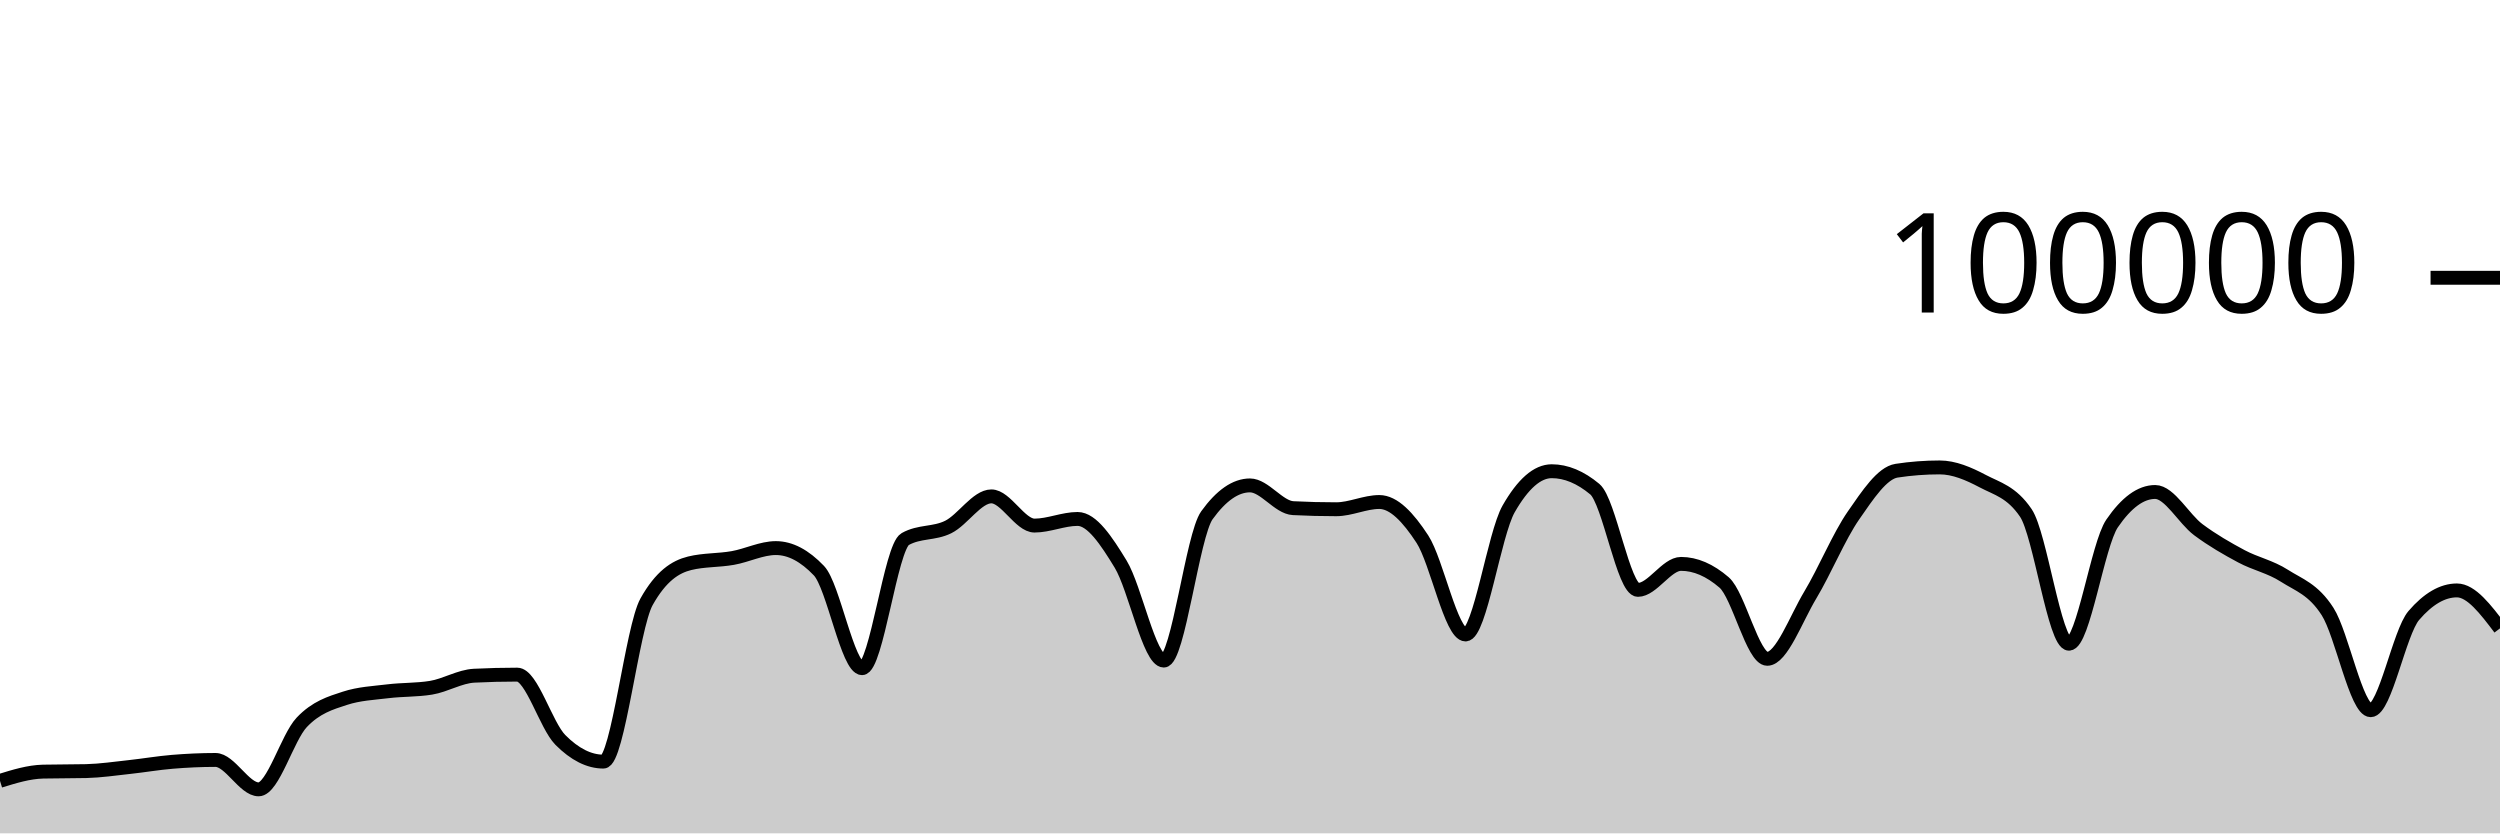
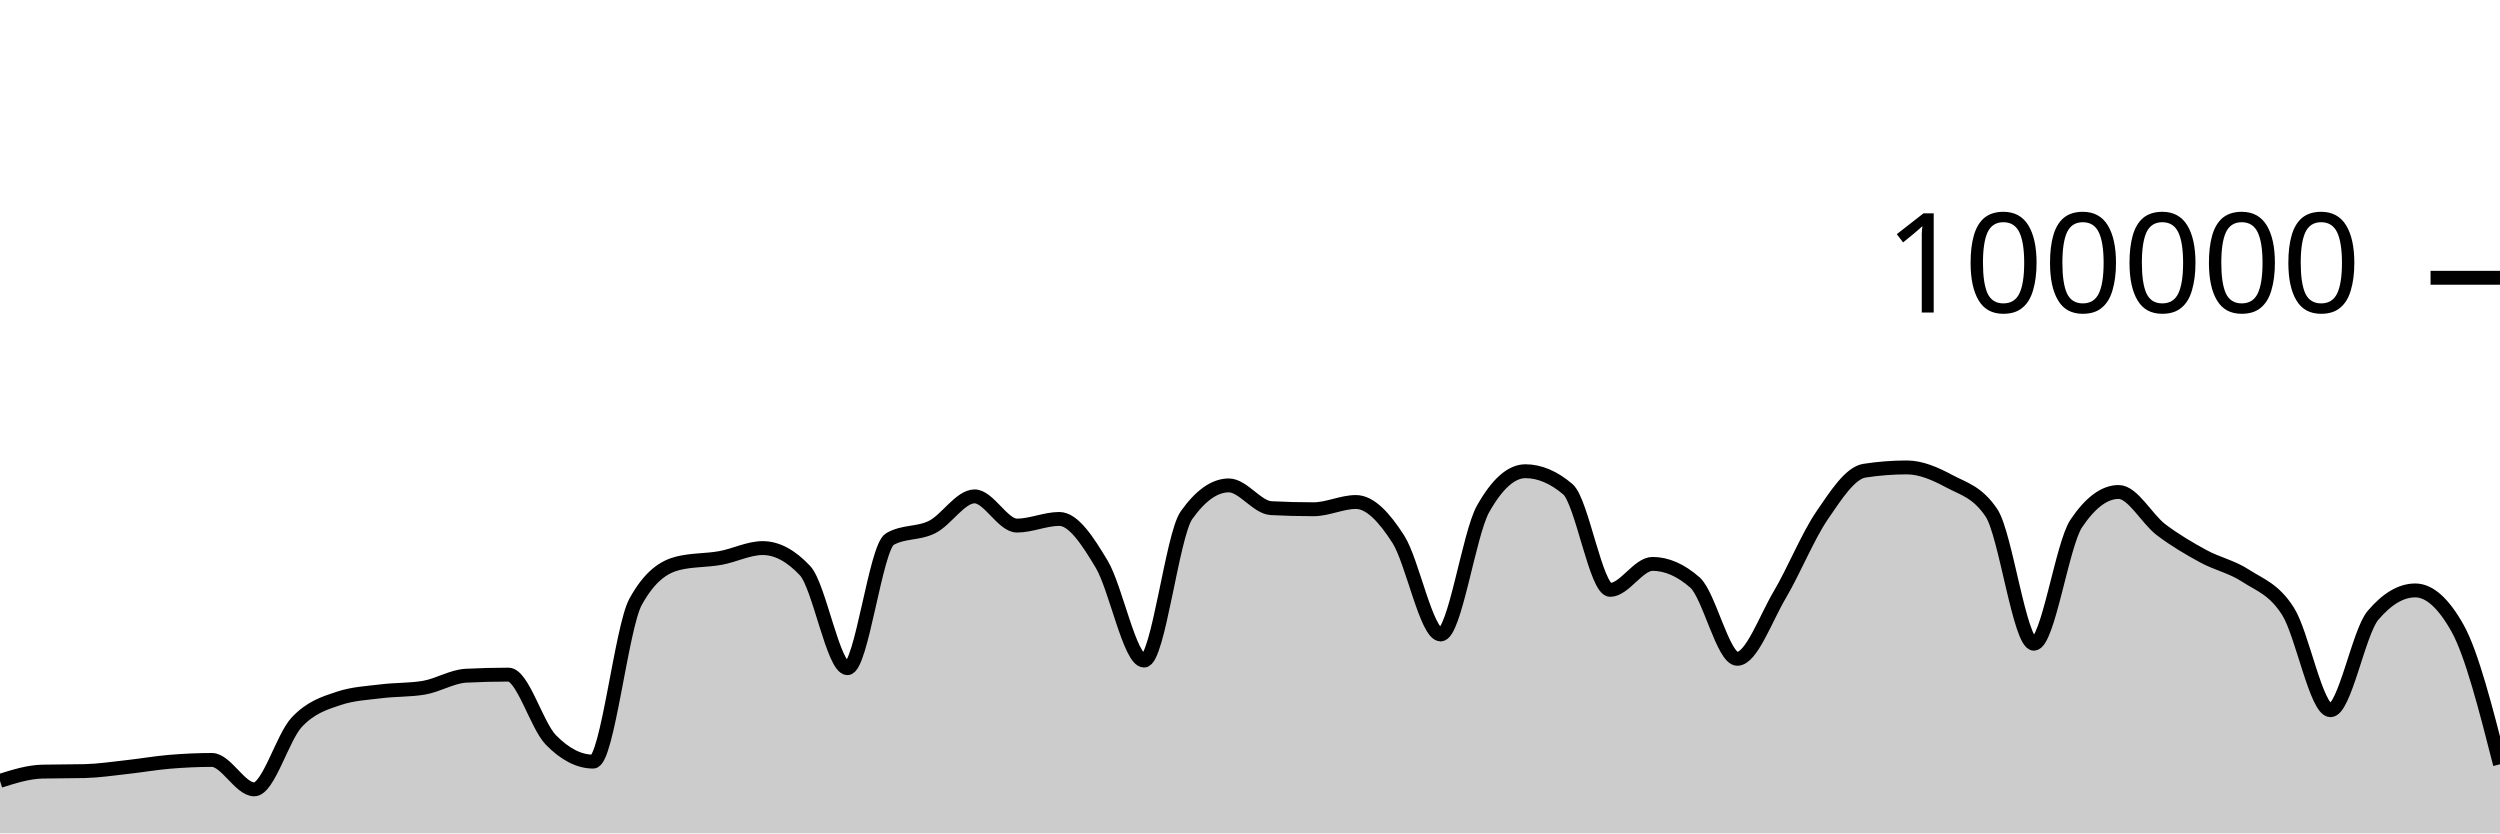
<svg xmlns="http://www.w3.org/2000/svg" viewBox="0 0 180 60">
  <g transform="translate(0,20)">
-     <path class="area" fill="rgba(0, 0, 0, 0.2)" d="M0,36.222C1.034,35.902,2.069,35.581,3.103,35.556C4.138,35.532,5.172,35.544,6.207,35.519C7.241,35.494,8.276,35.339,9.31,35.227C10.345,35.116,11.379,34.935,12.414,34.85C13.448,34.765,14.483,34.716,15.517,34.716C16.552,34.716,17.586,36.834,18.621,36.834C19.655,36.834,20.69,33.104,21.724,32.011C22.759,30.919,23.793,30.615,24.828,30.278C25.862,29.94,26.897,29.897,27.931,29.771C28.966,29.644,30,29.687,31.034,29.518C32.069,29.35,33.103,28.703,34.138,28.651C35.172,28.599,36.207,28.573,37.241,28.573C38.276,28.573,39.31,32.231,40.345,33.273C41.379,34.315,42.414,34.836,43.448,34.836C44.483,34.836,45.517,25.175,46.552,23.328C47.586,21.48,48.621,20.81,49.655,20.556C50.69,20.303,51.724,20.359,52.759,20.176C53.793,19.994,54.828,19.462,55.862,19.462C56.897,19.462,57.931,20.005,58.966,21.091C60,22.177,61.034,28.109,62.069,28.109C63.103,28.109,64.138,19.397,65.172,18.815C66.207,18.233,67.241,18.455,68.276,17.942C69.31,17.43,70.345,15.739,71.379,15.739C72.414,15.739,73.448,17.842,74.483,17.842C75.517,17.842,76.552,17.364,77.586,17.364C78.621,17.364,79.655,18.924,80.69,20.623C81.724,22.323,82.759,27.562,83.793,27.562C84.828,27.562,85.862,18.534,86.897,17.1C87.931,15.666,88.966,14.949,90,14.949C91.034,14.949,92.069,16.535,93.103,16.587C94.138,16.64,95.172,16.666,96.207,16.666C97.241,16.666,98.276,16.144,99.31,16.144C100.345,16.144,101.379,17.233,102.414,18.822C103.448,20.412,104.483,25.682,105.517,25.682C106.552,25.682,107.586,18.452,108.621,16.642C109.655,14.833,110.69,13.928,111.724,13.928C112.759,13.928,113.793,14.359,114.828,15.221C115.862,16.083,116.897,22.471,117.931,22.471C118.966,22.471,120,20.6,121.034,20.6C122.069,20.6,123.103,21.046,124.138,21.938C125.172,22.831,126.207,27.435,127.241,27.435C128.276,27.435,129.31,24.552,130.345,22.833C131.379,21.113,132.414,18.607,133.448,17.117C134.483,15.626,135.517,14.049,136.552,13.891C137.586,13.733,138.621,13.654,139.655,13.654C140.69,13.654,141.724,14.097,142.759,14.643C143.793,15.19,144.828,15.407,145.862,16.933C146.897,18.46,147.931,26.347,148.966,26.347C150,26.347,151.034,19.202,152.069,17.69C153.103,16.178,154.138,15.422,155.172,15.422C156.207,15.422,157.241,17.364,158.276,18.136C159.31,18.907,160.345,19.498,161.379,20.052C162.414,20.605,163.448,20.795,164.483,21.458C165.517,22.121,166.552,22.416,167.586,24.029C168.621,25.642,169.655,31.136,170.69,31.136C171.724,31.136,172.759,25.52,173.793,24.316C174.828,23.112,175.862,22.51,176.897,22.51C177.931,22.51,178.966,23.876,180,25.242L180,40C178.966,40,177.931,40,176.897,40C175.862,40,174.828,40,173.793,40C172.759,40,171.724,40,170.69,40C169.655,40,168.621,40,167.586,40C166.552,40,165.517,40,164.483,40C163.448,40,162.414,40,161.379,40C160.345,40,159.31,40,158.276,40C157.241,40,156.207,40,155.172,40C154.138,40,153.103,40,152.069,40C151.034,40,150,40,148.966,40C147.931,40,146.897,40,145.862,40C144.828,40,143.793,40,142.759,40C141.724,40,140.69,40,139.655,40C138.621,40,137.586,40,136.552,40C135.517,40,134.483,40,133.448,40C132.414,40,131.379,40,130.345,40C129.31,40,128.276,40,127.241,40C126.207,40,125.172,40,124.138,40C123.103,40,122.069,40,121.034,40C120,40,118.966,40,117.931,40C116.897,40,115.862,40,114.828,40C113.793,40,112.759,40,111.724,40C110.69,40,109.655,40,108.621,40C107.586,40,106.552,40,105.517,40C104.483,40,103.448,40,102.414,40C101.379,40,100.345,40,99.31,40C98.276,40,97.241,40,96.207,40C95.172,40,94.138,40,93.103,40C92.069,40,91.034,40,90,40C88.966,40,87.931,40,86.897,40C85.862,40,84.828,40,83.793,40C82.759,40,81.724,40,80.69,40C79.655,40,78.621,40,77.586,40C76.552,40,75.517,40,74.483,40C73.448,40,72.414,40,71.379,40C70.345,40,69.31,40,68.276,40C67.241,40,66.207,40,65.172,40C64.138,40,63.103,40,62.069,40C61.034,40,60,40,58.966,40C57.931,40,56.897,40,55.862,40C54.828,40,53.793,40,52.759,40C51.724,40,50.69,40,49.655,40C48.621,40,47.586,40,46.552,40C45.517,40,44.483,40,43.448,40C42.414,40,41.379,40,40.345,40C39.31,40,38.276,40,37.241,40C36.207,40,35.172,40,34.138,40C33.103,40,32.069,40,31.034,40C30,40,28.966,40,27.931,40C26.897,40,25.862,40,24.828,40C23.793,40,22.759,40,21.724,40C20.69,40,19.655,40,18.621,40C17.586,40,16.552,40,15.517,40C14.483,40,13.448,40,12.414,40C11.379,40,10.345,40,9.31,40C8.276,40,7.241,40,6.207,40C5.172,40,4.138,40,3.103,40C2.069,40,1.034,40,0,40Z" />
-     <path class="line" stroke="black" fill="none" d="M0,36.222C1.034,35.902,2.069,35.581,3.103,35.556C4.138,35.532,5.172,35.544,6.207,35.519C7.241,35.494,8.276,35.339,9.31,35.227C10.345,35.116,11.379,34.935,12.414,34.85C13.448,34.765,14.483,34.716,15.517,34.716C16.552,34.716,17.586,36.834,18.621,36.834C19.655,36.834,20.69,33.104,21.724,32.011C22.759,30.919,23.793,30.615,24.828,30.278C25.862,29.94,26.897,29.897,27.931,29.771C28.966,29.644,30,29.687,31.034,29.518C32.069,29.35,33.103,28.703,34.138,28.651C35.172,28.599,36.207,28.573,37.241,28.573C38.276,28.573,39.31,32.231,40.345,33.273C41.379,34.315,42.414,34.836,43.448,34.836C44.483,34.836,45.517,25.175,46.552,23.328C47.586,21.48,48.621,20.81,49.655,20.556C50.69,20.303,51.724,20.359,52.759,20.176C53.793,19.994,54.828,19.462,55.862,19.462C56.897,19.462,57.931,20.005,58.966,21.091C60,22.177,61.034,28.109,62.069,28.109C63.103,28.109,64.138,19.397,65.172,18.815C66.207,18.233,67.241,18.455,68.276,17.942C69.31,17.43,70.345,15.739,71.379,15.739C72.414,15.739,73.448,17.842,74.483,17.842C75.517,17.842,76.552,17.364,77.586,17.364C78.621,17.364,79.655,18.924,80.69,20.623C81.724,22.323,82.759,27.562,83.793,27.562C84.828,27.562,85.862,18.534,86.897,17.1C87.931,15.666,88.966,14.949,90,14.949C91.034,14.949,92.069,16.535,93.103,16.587C94.138,16.64,95.172,16.666,96.207,16.666C97.241,16.666,98.276,16.144,99.31,16.144C100.345,16.144,101.379,17.233,102.414,18.822C103.448,20.412,104.483,25.682,105.517,25.682C106.552,25.682,107.586,18.452,108.621,16.642C109.655,14.833,110.69,13.928,111.724,13.928C112.759,13.928,113.793,14.359,114.828,15.221C115.862,16.083,116.897,22.471,117.931,22.471C118.966,22.471,120,20.6,121.034,20.6C122.069,20.6,123.103,21.046,124.138,21.938C125.172,22.831,126.207,27.435,127.241,27.435C128.276,27.435,129.31,24.552,130.345,22.833C131.379,21.113,132.414,18.607,133.448,17.117C134.483,15.626,135.517,14.049,136.552,13.891C137.586,13.733,138.621,13.654,139.655,13.654C140.69,13.654,141.724,14.097,142.759,14.643C143.793,15.19,144.828,15.407,145.862,16.933C146.897,18.46,147.931,26.347,148.966,26.347C150,26.347,151.034,19.202,152.069,17.69C153.103,16.178,154.138,15.422,155.172,15.422C156.207,15.422,157.241,17.364,158.276,18.136C159.31,18.907,160.345,19.498,161.379,20.052C162.414,20.605,163.448,20.795,164.483,21.458C165.517,22.121,166.552,22.416,167.586,24.029C168.621,25.642,169.655,31.136,170.69,31.136C171.724,31.136,172.759,25.52,173.793,24.316C174.828,23.112,175.862,22.51,176.897,22.51C177.931,22.51,178.966,23.876,180,25.242" />
+     <path class="area" fill="rgba(0, 0, 0, 0.2)" d="M0,36.222C1.017,35.902,2.034,35.581,3.051,35.556C4.068,35.532,5.085,35.544,6.102,35.519C7.119,35.494,8.136,35.339,9.153,35.227C10.169,35.116,11.186,34.935,12.203,34.85C13.22,34.765,14.237,34.716,15.254,34.716C16.271,34.716,17.288,36.834,18.305,36.834C19.322,36.834,20.339,33.104,21.356,32.011C22.373,30.919,23.39,30.615,24.407,30.278C25.424,29.94,26.441,29.897,27.458,29.771C28.475,29.644,29.492,29.687,30.508,29.518C31.525,29.35,32.542,28.703,33.559,28.651C34.576,28.599,35.593,28.573,36.61,28.573C37.627,28.573,38.644,32.231,39.661,33.273C40.678,34.315,41.695,34.836,42.712,34.836C43.729,34.836,44.746,25.175,45.763,23.328C46.78,21.48,47.797,20.81,48.814,20.556C49.831,20.303,50.847,20.359,51.864,20.176C52.881,19.994,53.898,19.462,54.915,19.462C55.932,19.462,56.949,20.005,57.966,21.091C58.983,22.177,60,28.109,61.017,28.109C62.034,28.109,63.051,19.397,64.068,18.815C65.085,18.233,66.102,18.455,67.119,17.942C68.136,17.43,69.153,15.739,70.169,15.739C71.186,15.739,72.203,17.842,73.22,17.842C74.237,17.842,75.254,17.364,76.271,17.364C77.288,17.364,78.305,18.924,79.322,20.623C80.339,22.323,81.356,27.562,82.373,27.562C83.39,27.562,84.407,18.534,85.424,17.1C86.441,15.666,87.458,14.949,88.475,14.949C89.492,14.949,90.508,16.535,91.525,16.587C92.542,16.64,93.559,16.666,94.576,16.666C95.593,16.666,96.61,16.144,97.627,16.144C98.644,16.144,99.661,17.233,100.678,18.822C101.695,20.412,102.712,25.682,103.729,25.682C104.746,25.682,105.763,18.452,106.78,16.642C107.797,14.833,108.814,13.928,109.831,13.928C110.847,13.928,111.864,14.359,112.881,15.221C113.898,16.083,114.915,22.471,115.932,22.471C116.949,22.471,117.966,20.6,118.983,20.6C120,20.6,121.017,21.046,122.034,21.938C123.051,22.831,124.068,27.435,125.085,27.435C126.102,27.435,127.119,24.552,128.136,22.833C129.153,21.113,130.169,18.607,131.186,17.117C132.203,15.626,133.22,14.049,134.237,13.891C135.254,13.733,136.271,13.654,137.288,13.654C138.305,13.654,139.322,14.097,140.339,14.643C141.356,15.19,142.373,15.407,143.39,16.933C144.407,18.46,145.424,26.347,146.441,26.347C147.458,26.347,148.475,19.202,149.492,17.69C150.508,16.178,151.525,15.422,152.542,15.422C153.559,15.422,154.576,17.364,155.593,18.136C156.61,18.907,157.627,19.498,158.644,20.052C159.661,20.605,160.678,20.795,161.695,21.458C162.712,22.121,163.729,22.416,164.746,24.029C165.763,25.642,166.78,31.136,167.797,31.136C168.814,31.136,169.831,25.52,170.847,24.316C171.864,23.112,172.881,22.51,173.898,22.51C174.915,22.51,175.932,23.421,176.949,25.242C177.966,27.063,178.983,31.046,180,35.028L180,40C178.983,40,177.966,40,176.949,40C175.932,40,174.915,40,173.898,40C172.881,40,171.864,40,170.847,40C169.831,40,168.814,40,167.797,40C166.78,40,165.763,40,164.746,40C163.729,40,162.712,40,161.695,40C160.678,40,159.661,40,158.644,40C157.627,40,156.61,40,155.593,40C154.576,40,153.559,40,152.542,40C151.525,40,150.508,40,149.492,40C148.475,40,147.458,40,146.441,40C145.424,40,144.407,40,143.39,40C142.373,40,141.356,40,140.339,40C139.322,40,138.305,40,137.288,40C136.271,40,135.254,40,134.237,40C133.22,40,132.203,40,131.186,40C130.169,40,129.153,40,128.136,40C127.119,40,126.102,40,125.085,40C124.068,40,123.051,40,122.034,40C121.017,40,120,40,118.983,40C117.966,40,116.949,40,115.932,40C114.915,40,113.898,40,112.881,40C111.864,40,110.847,40,109.831,40C108.814,40,107.797,40,106.78,40C105.763,40,104.746,40,103.729,40C102.712,40,101.695,40,100.678,40C99.661,40,98.644,40,97.627,40C96.61,40,95.593,40,94.576,40C93.559,40,92.542,40,91.525,40C90.508,40,89.492,40,88.475,40C87.458,40,86.441,40,85.424,40C84.407,40,83.39,40,82.373,40C81.356,40,80.339,40,79.322,40C78.305,40,77.288,40,76.271,40C75.254,40,74.237,40,73.22,40C72.203,40,71.186,40,70.169,40C69.153,40,68.136,40,67.119,40C66.102,40,65.085,40,64.068,40C63.051,40,62.034,40,61.017,40C60,40,58.983,40,57.966,40C56.949,40,55.932,40,54.915,40C53.898,40,52.881,40,51.864,40C50.847,40,49.831,40,48.814,40C47.797,40,46.78,40,45.763,40C44.746,40,43.729,40,42.712,40C41.695,40,40.678,40,39.661,40C38.644,40,37.627,40,36.61,40C35.593,40,34.576,40,33.559,40C32.542,40,31.525,40,30.508,40C29.492,40,28.475,40,27.458,40C26.441,40,25.424,40,24.407,40C23.39,40,22.373,40,21.356,40C20.339,40,19.322,40,18.305,40C17.288,40,16.271,40,15.254,40C14.237,40,13.22,40,12.203,40C11.186,40,10.169,40,9.153,40C8.136,40,7.119,40,6.102,40C5.085,40,4.068,40,3.051,40C2.034,40,1.017,40,0,40Z" />
+     <path class="line" stroke="black" fill="none" d="M0,36.222C1.017,35.902,2.034,35.581,3.051,35.556C4.068,35.532,5.085,35.544,6.102,35.519C7.119,35.494,8.136,35.339,9.153,35.227C10.169,35.116,11.186,34.935,12.203,34.85C13.22,34.765,14.237,34.716,15.254,34.716C16.271,34.716,17.288,36.834,18.305,36.834C19.322,36.834,20.339,33.104,21.356,32.011C22.373,30.919,23.39,30.615,24.407,30.278C25.424,29.94,26.441,29.897,27.458,29.771C28.475,29.644,29.492,29.687,30.508,29.518C31.525,29.35,32.542,28.703,33.559,28.651C34.576,28.599,35.593,28.573,36.61,28.573C37.627,28.573,38.644,32.231,39.661,33.273C40.678,34.315,41.695,34.836,42.712,34.836C43.729,34.836,44.746,25.175,45.763,23.328C46.78,21.48,47.797,20.81,48.814,20.556C49.831,20.303,50.847,20.359,51.864,20.176C52.881,19.994,53.898,19.462,54.915,19.462C55.932,19.462,56.949,20.005,57.966,21.091C58.983,22.177,60,28.109,61.017,28.109C62.034,28.109,63.051,19.397,64.068,18.815C65.085,18.233,66.102,18.455,67.119,17.942C68.136,17.43,69.153,15.739,70.169,15.739C71.186,15.739,72.203,17.842,73.22,17.842C74.237,17.842,75.254,17.364,76.271,17.364C77.288,17.364,78.305,18.924,79.322,20.623C80.339,22.323,81.356,27.562,82.373,27.562C83.39,27.562,84.407,18.534,85.424,17.1C86.441,15.666,87.458,14.949,88.475,14.949C89.492,14.949,90.508,16.535,91.525,16.587C92.542,16.64,93.559,16.666,94.576,16.666C95.593,16.666,96.61,16.144,97.627,16.144C98.644,16.144,99.661,17.233,100.678,18.822C101.695,20.412,102.712,25.682,103.729,25.682C104.746,25.682,105.763,18.452,106.78,16.642C107.797,14.833,108.814,13.928,109.831,13.928C110.847,13.928,111.864,14.359,112.881,15.221C113.898,16.083,114.915,22.471,115.932,22.471C116.949,22.471,117.966,20.6,118.983,20.6C120,20.6,121.017,21.046,122.034,21.938C123.051,22.831,124.068,27.435,125.085,27.435C126.102,27.435,127.119,24.552,128.136,22.833C129.153,21.113,130.169,18.607,131.186,17.117C132.203,15.626,133.22,14.049,134.237,13.891C135.254,13.733,136.271,13.654,137.288,13.654C138.305,13.654,139.322,14.097,140.339,14.643C141.356,15.19,142.373,15.407,143.39,16.933C144.407,18.46,145.424,26.347,146.441,26.347C147.458,26.347,148.475,19.202,149.492,17.69C150.508,16.178,151.525,15.422,152.542,15.422C153.559,15.422,154.576,17.364,155.593,18.136C156.61,18.907,157.627,19.498,158.644,20.052C159.661,20.605,160.678,20.795,161.695,21.458C162.712,22.121,163.729,22.416,164.746,24.029C165.763,25.642,166.78,31.136,167.797,31.136C168.814,31.136,169.831,25.52,170.847,24.316C171.864,23.112,172.881,22.51,173.898,22.51C174.915,22.51,175.932,23.421,176.949,25.242C177.966,27.063,178.983,31.046,180,35.028" />
    <path class="axis-ceiling" stroke-width="1" stroke="black" fill="none" d="M175,0L180,0" />
    <text class="axis-ceiling-label" font-family="sans-serif" text-anchor="end" font-size="10px" x="170" y="2.5">100000</text>
  </g>
</svg>
